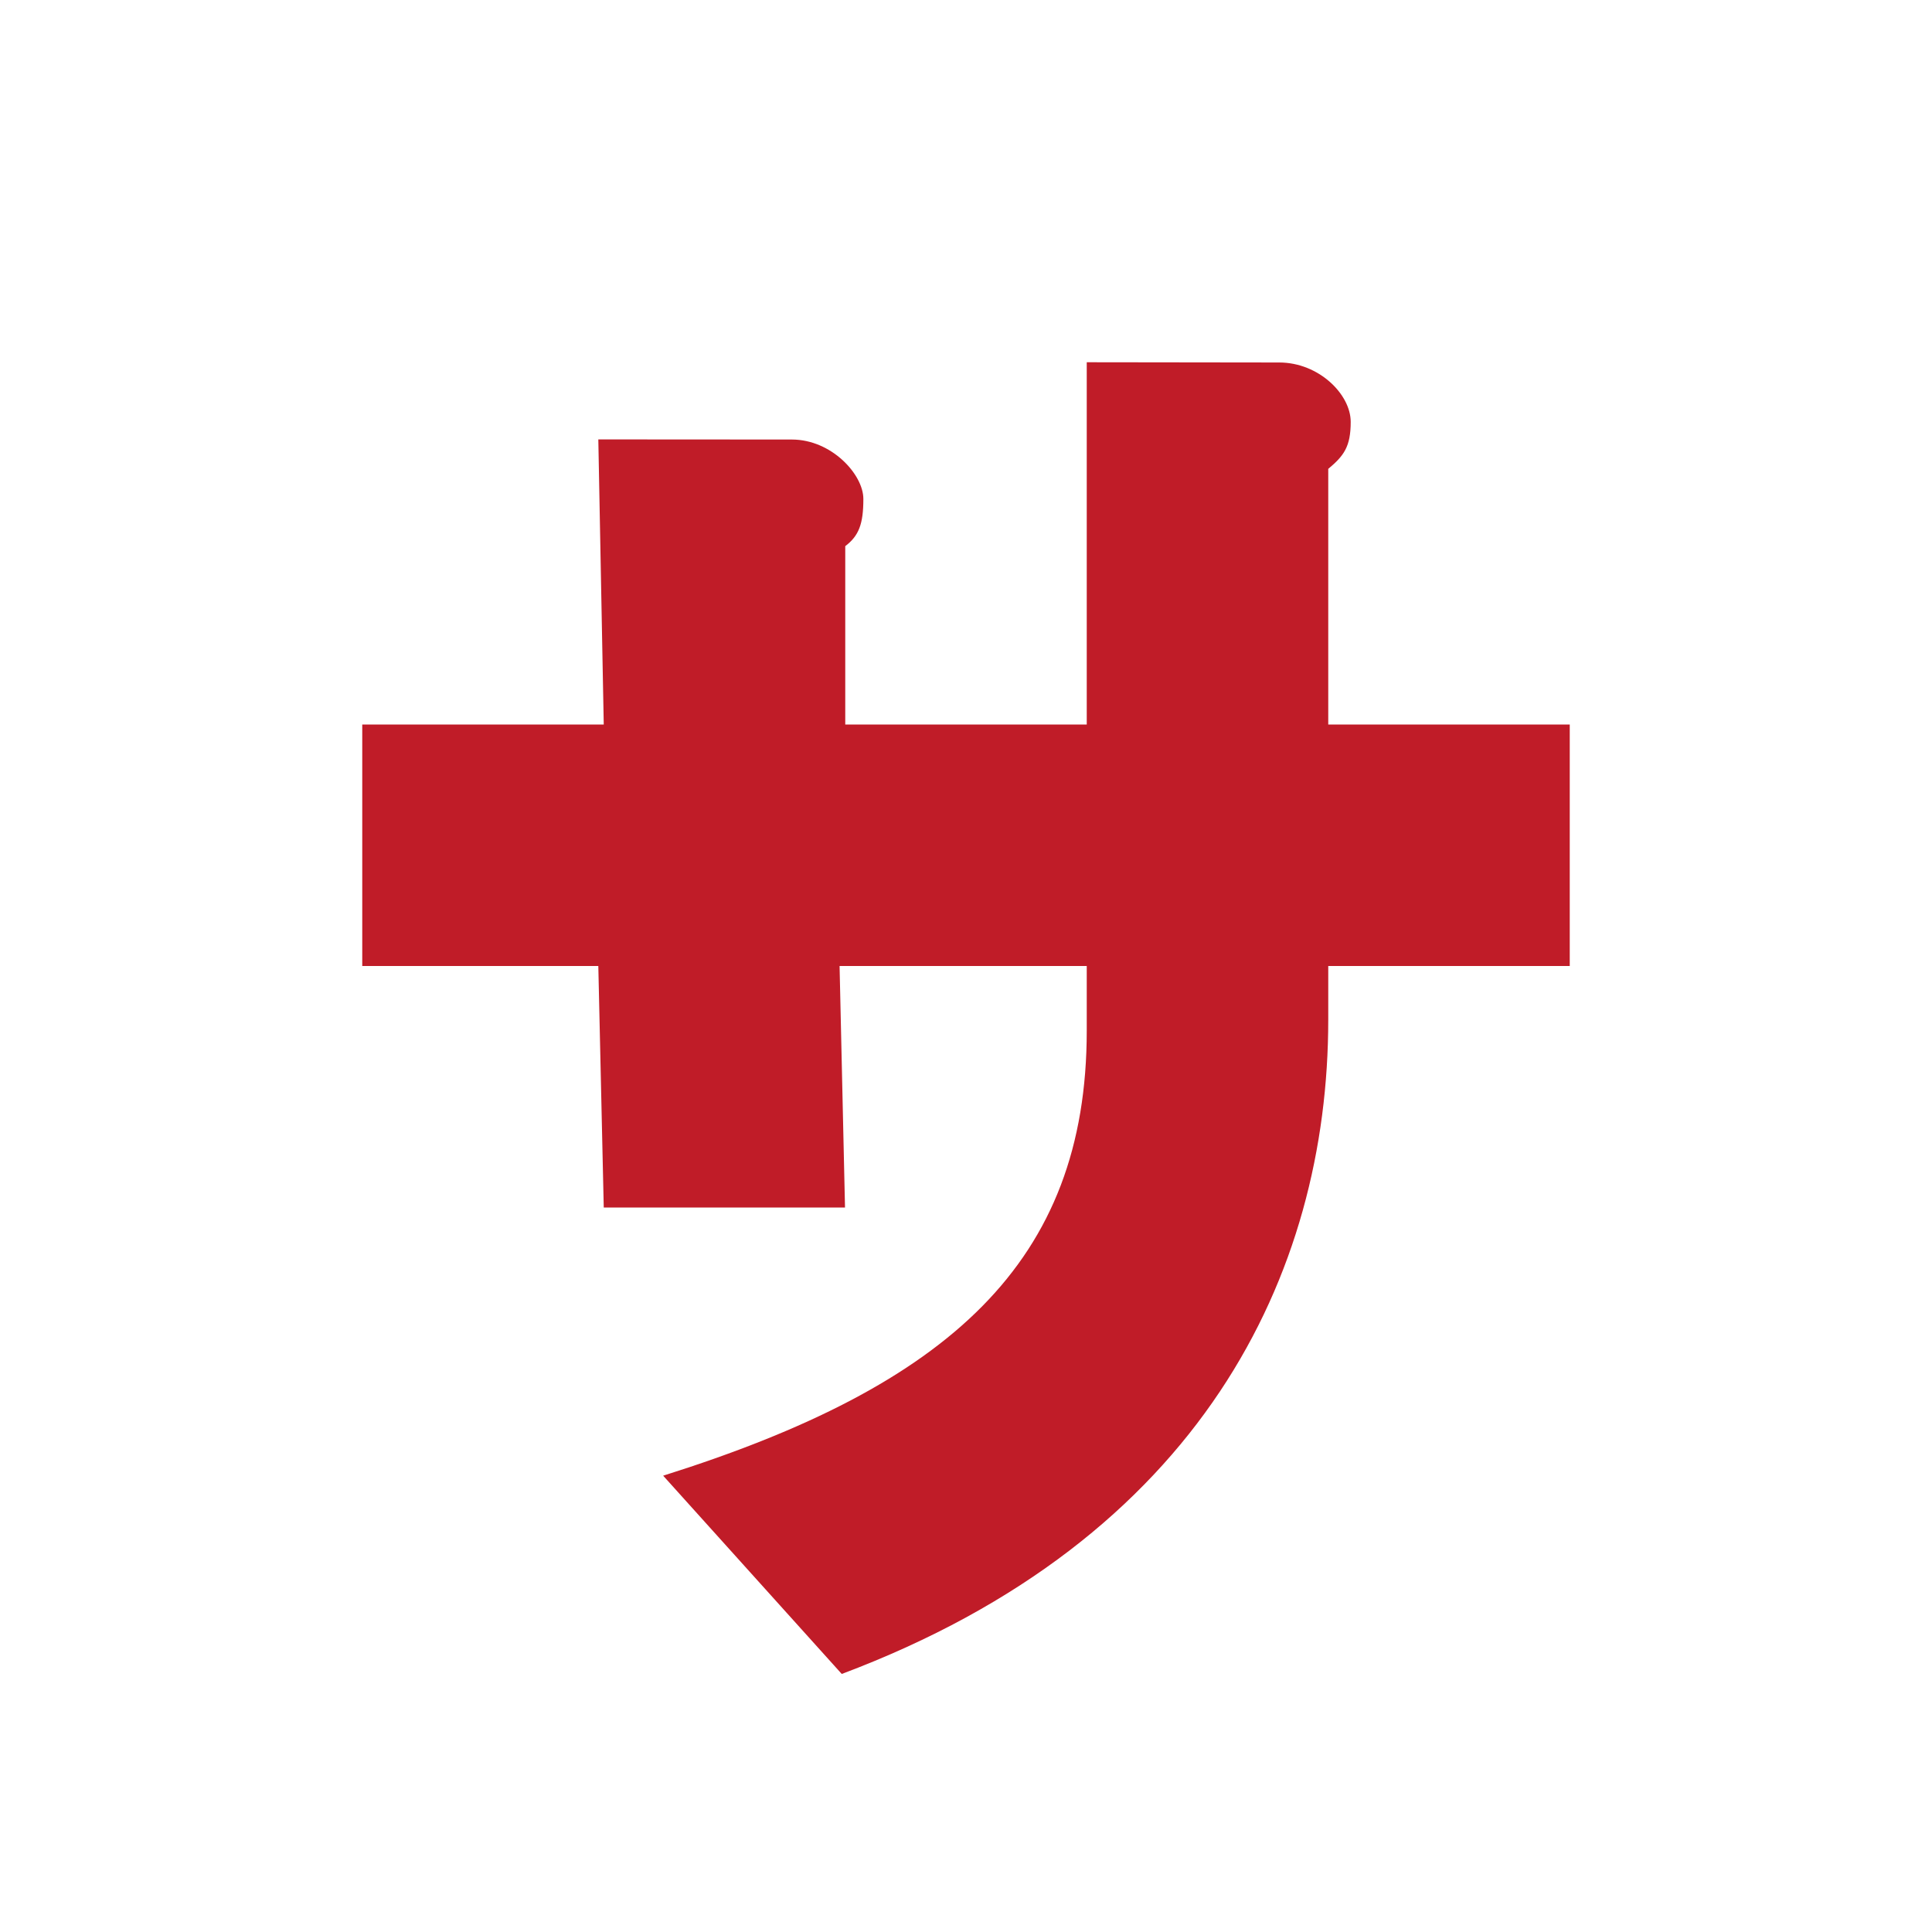
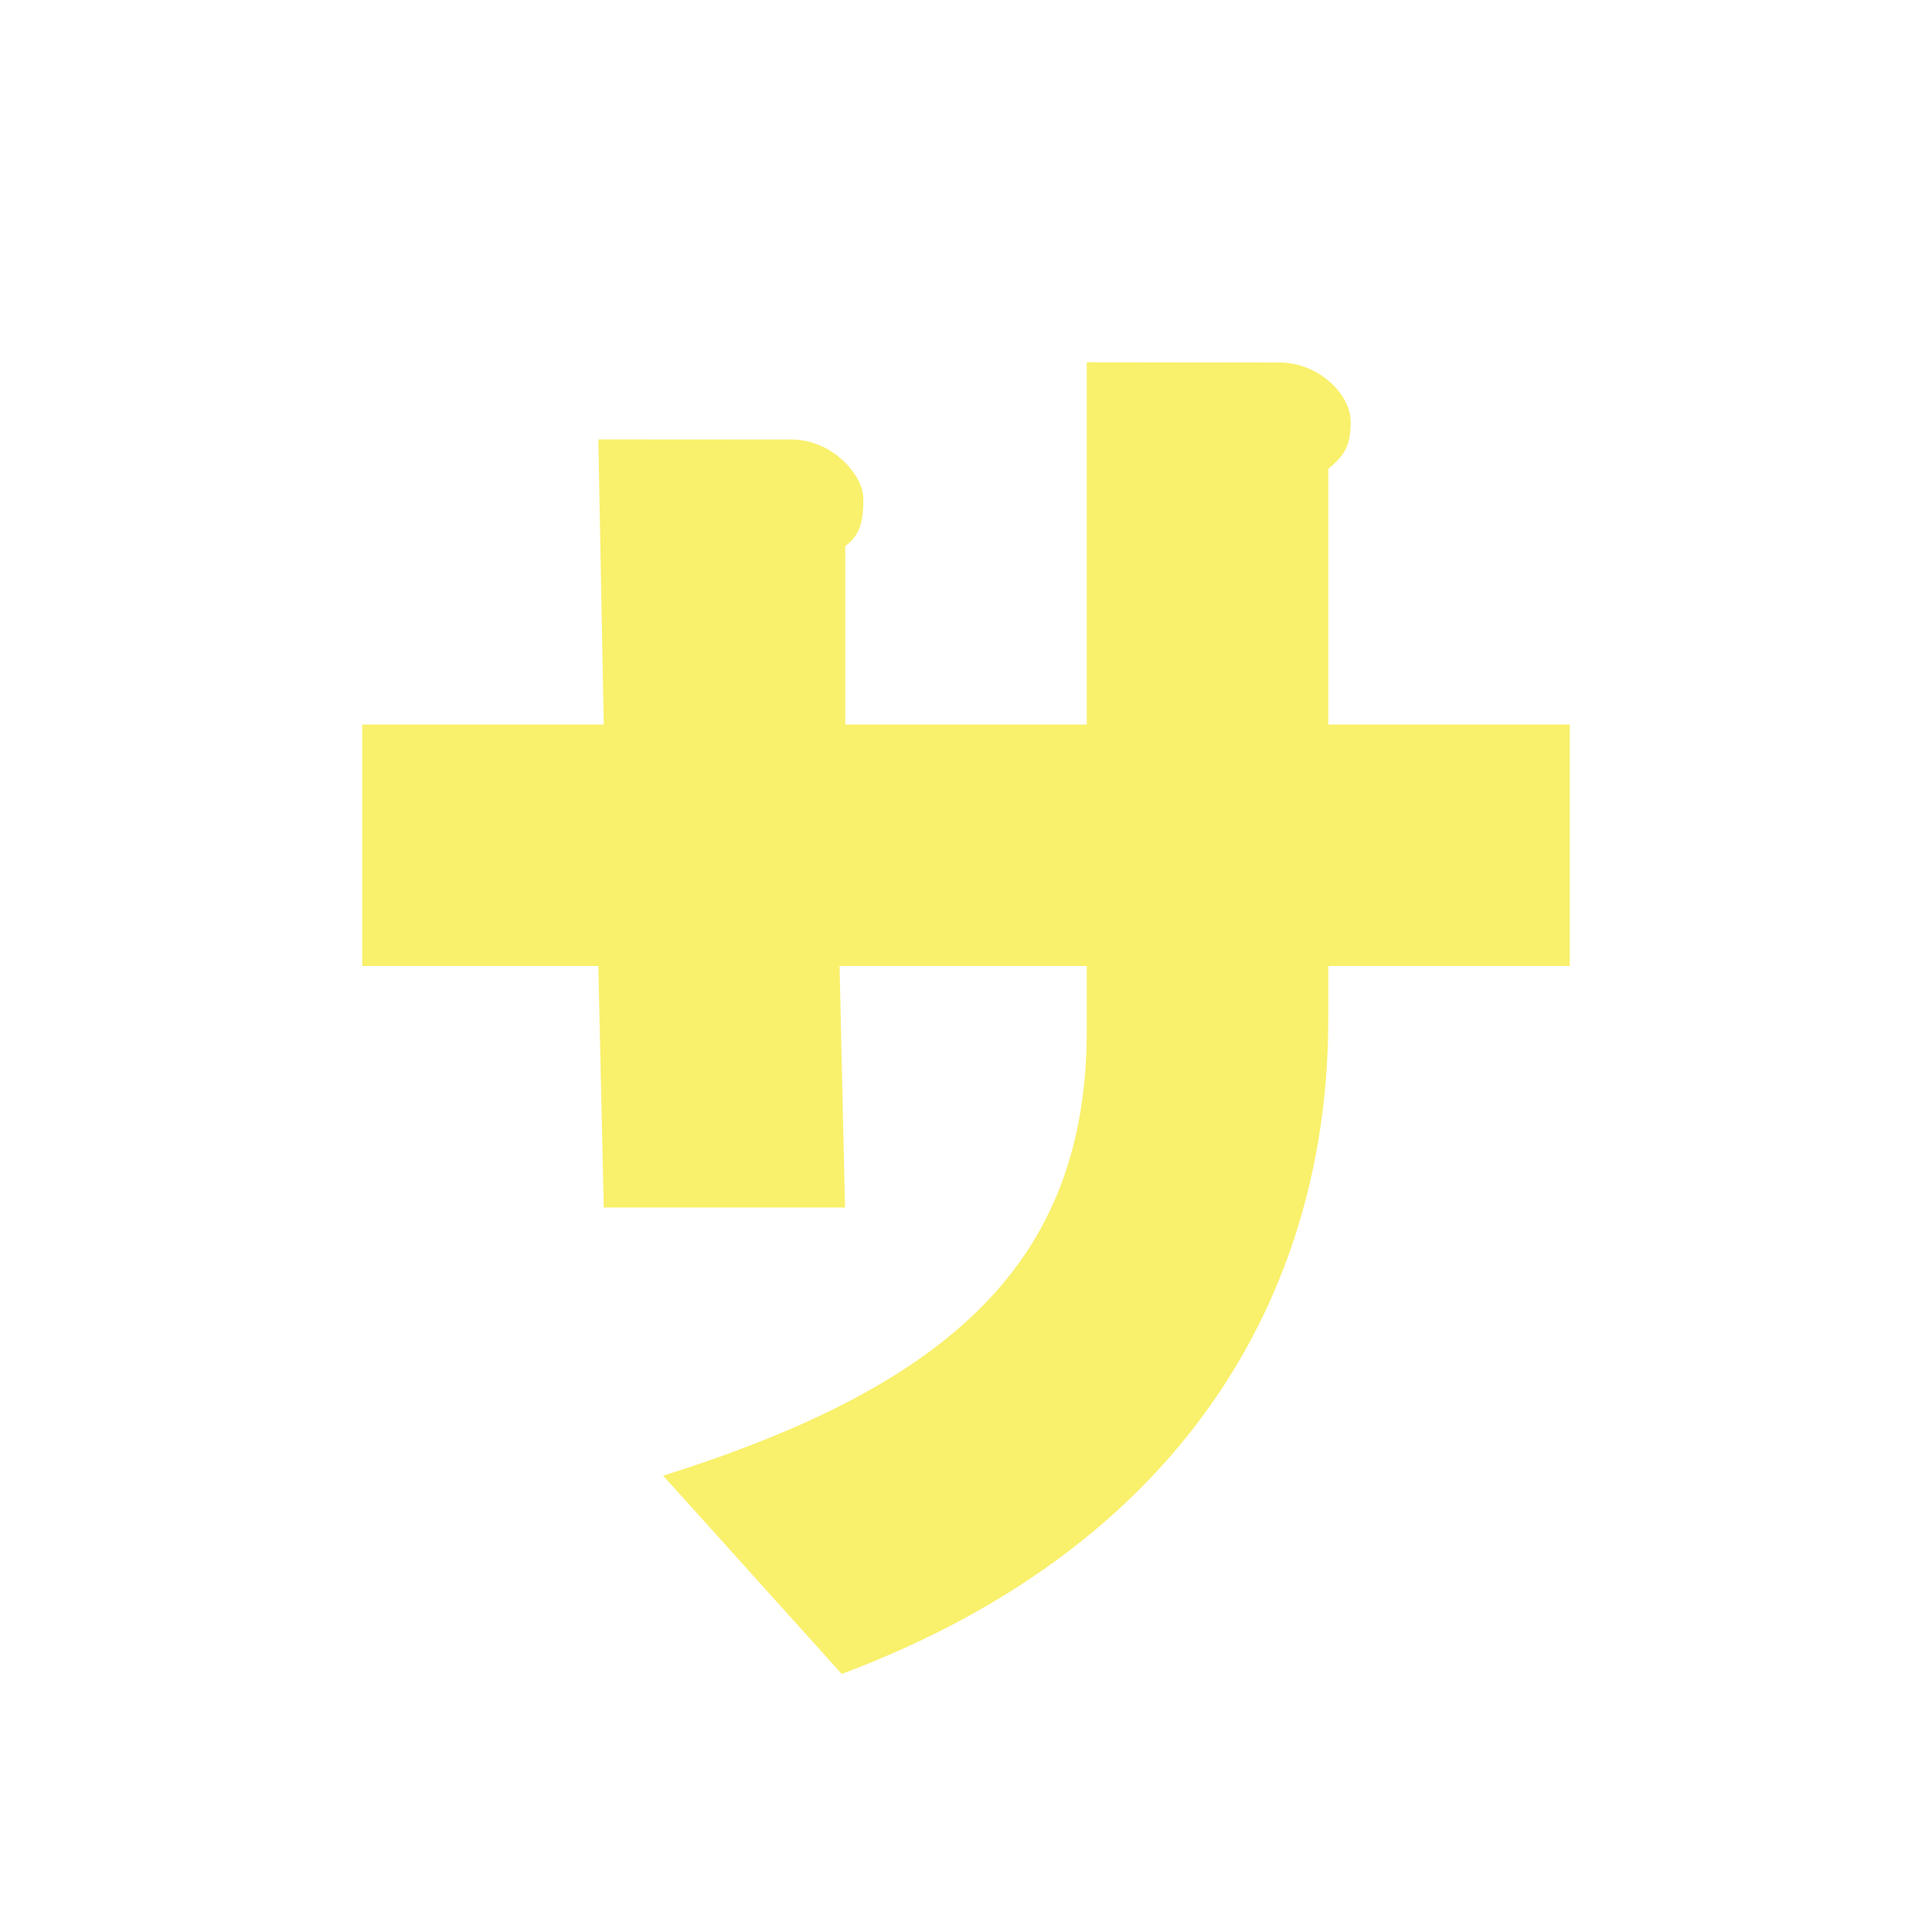
<svg xmlns="http://www.w3.org/2000/svg" width="16" height="16" viewBox="0 0 16 16" version="1.1" id="svg5" xml:space="preserve">
  <defs id="defs2" />
  <g id="layer1">
-     <path id="path953" style="color:#000000;fill:#c01c28;stroke-width:0.8;-inkscape-stroke:none" d="M 9,3 V 6 H 7 V 4.523 c 0.113,-0.086 0.15,-0.184 0.15,-0.391 0,-0.203 -0.264,-0.492 -0.592,-0.492 L 4.955,3.639 5,6 H 3 V 8 H 4.955 L 5,10 H 6.998 L 6.953,8 H 9 V 8.535 C 9,10.453 7.862,11.475 5.492,12.221 l 1.479,1.642 C 9.947,12.745 11,10.554 11,8.445 V 8 h 2 V 6 H 11 V 3.883 c 0.129,-0.108 0.186,-0.183 0.186,-0.389 0,-0.229 -0.265,-0.492 -0.592,-0.492 z" />
+     <path id="path953" style="color:#000000;fill:#f9f06b;stroke-width:0.8;-inkscape-stroke:none" d="M 9,3 V 6 H 7 V 4.523 c 0.113,-0.086 0.15,-0.184 0.15,-0.391 0,-0.203 -0.264,-0.492 -0.592,-0.492 L 4.955,3.639 5,6 H 3 V 8 H 4.955 L 5,10 H 6.998 L 6.953,8 H 9 V 8.535 C 9,10.453 7.862,11.475 5.492,12.221 l 1.479,1.642 C 9.947,12.745 11,10.554 11,8.445 V 8 h 2 V 6 H 11 V 3.883 c 0.129,-0.108 0.186,-0.183 0.186,-0.389 0,-0.229 -0.265,-0.492 -0.592,-0.492 z" />
  </g>
</svg>
